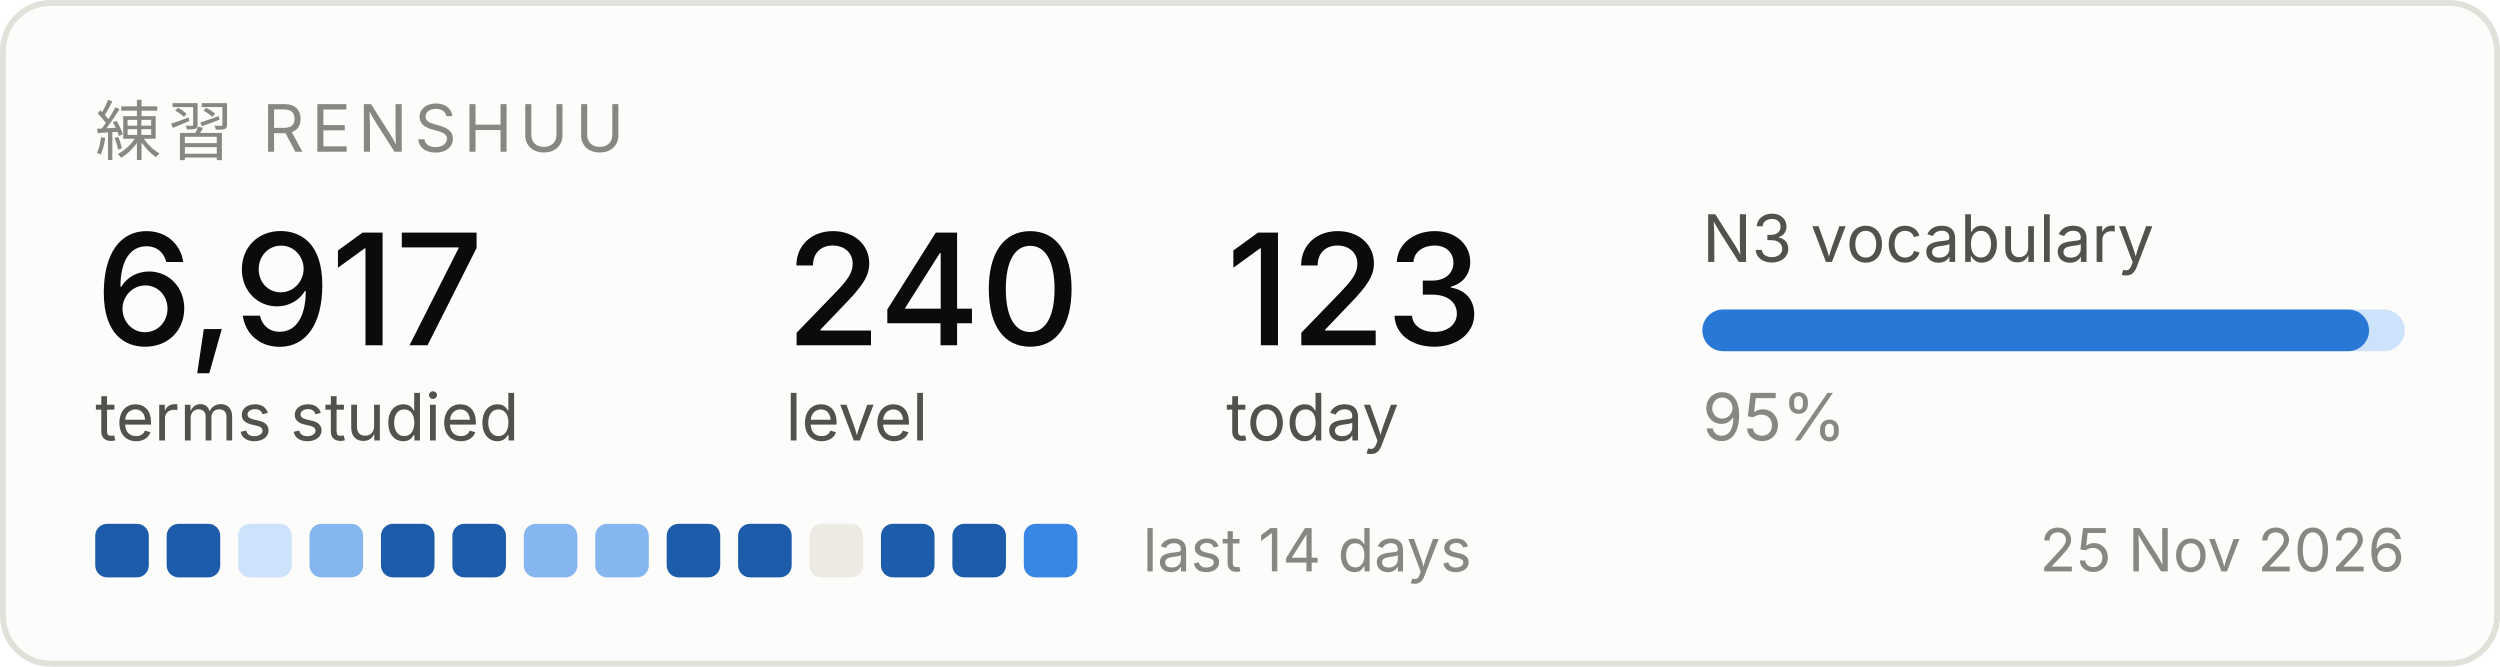
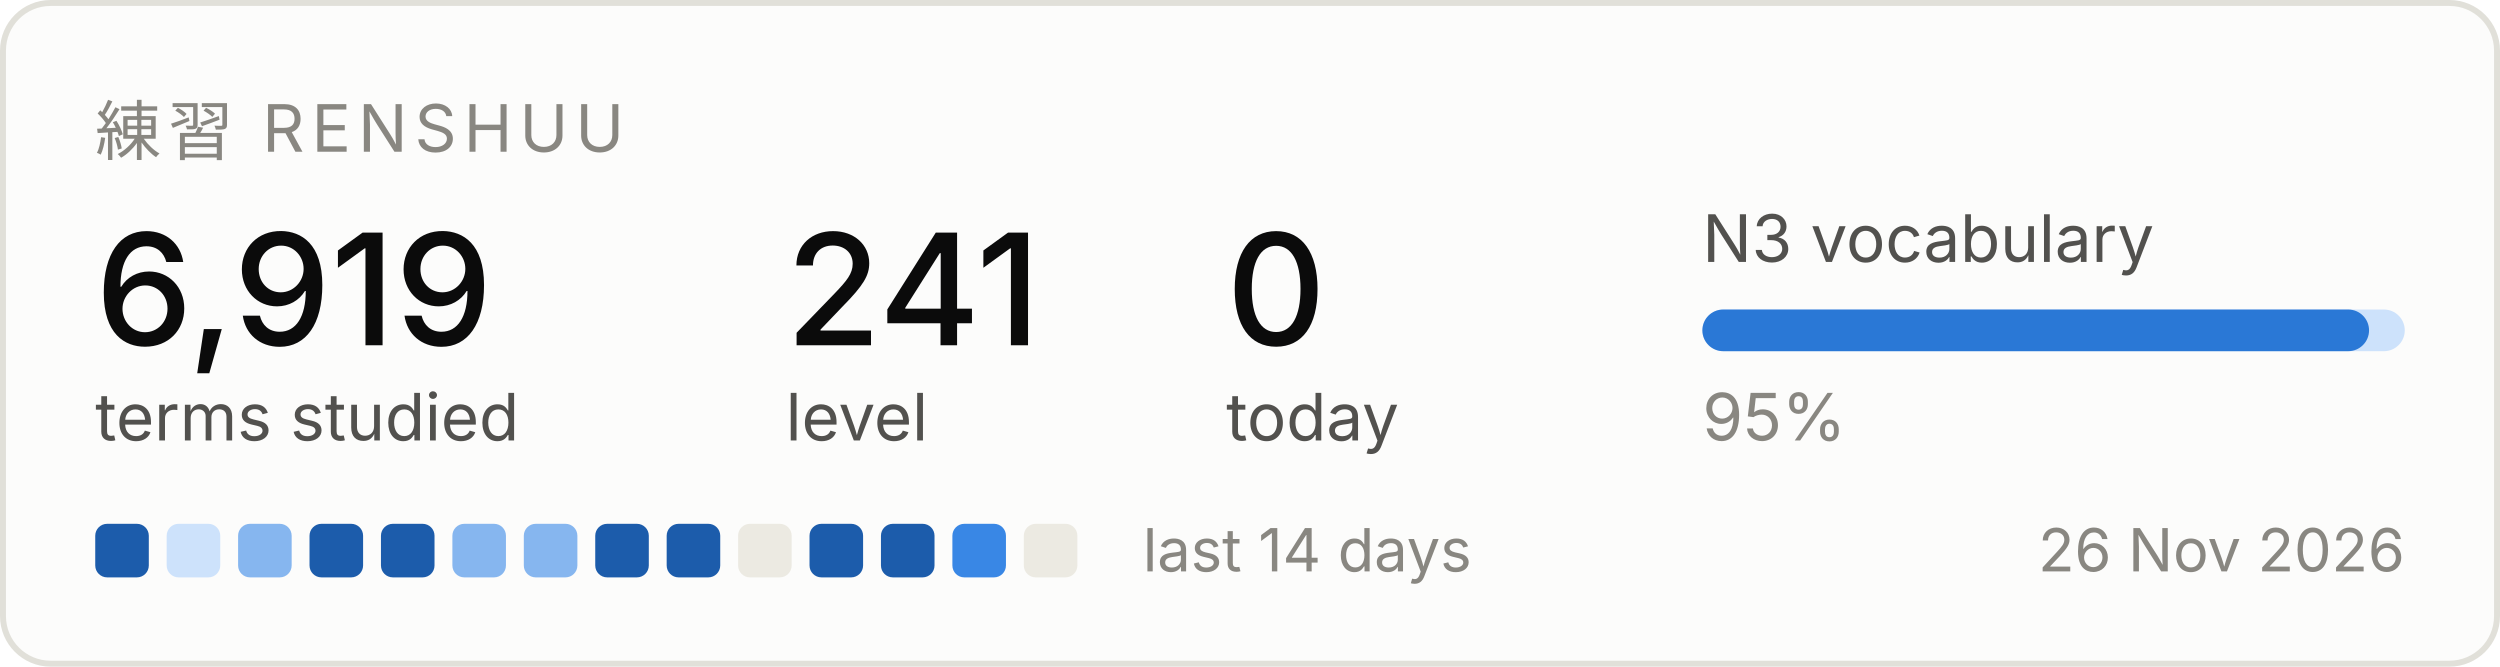
<svg xmlns="http://www.w3.org/2000/svg" width="420" height="112" viewBox="0 0 420 112" role="img" aria-label="Renshuu study progress">
  <rect x="0.5" y="0.5" width="419" height="111" rx="8" fill="#fcfcfb" stroke="#e1e0d9" />
  <text x="16" y="26" font-family="system-ui, -apple-system, Segoe UI, sans-serif" font-size="11" fill="#898781" letter-spacing="1.2">練習  RENSHUU</text>
-   <text x="16" y="58" font-family="system-ui, -apple-system, Segoe UI, sans-serif" font-size="26" fill="#0b0b0b" font-weight="500">6,917</text>
+   <text x="16" y="58" font-family="system-ui, -apple-system, Segoe UI, sans-serif" font-size="26" fill="#0b0b0b" font-weight="500">6,919</text>
  <text x="16" y="74" font-family="system-ui, -apple-system, Segoe UI, sans-serif" font-size="11" fill="#52514e">terms studied</text>
-   <text x="132" y="58" font-family="system-ui, -apple-system, Segoe UI, sans-serif" font-size="26" fill="#0b0b0b" font-weight="500">240</text>
+   <text x="132" y="58" font-family="system-ui, -apple-system, Segoe UI, sans-serif" font-size="26" fill="#0b0b0b" font-weight="500">241</text>
  <text x="132" y="74" font-family="system-ui, -apple-system, Segoe UI, sans-serif" font-size="11" fill="#52514e">level</text>
-   <text x="206" y="58" font-family="system-ui, -apple-system, Segoe UI, sans-serif" font-size="26" fill="#0b0b0b" font-weight="500">123</text>
+   <text x="206" y="58" font-family="system-ui, -apple-system, Segoe UI, sans-serif" font-size="26" fill="#0b0b0b" font-weight="500">0</text>
  <text x="206" y="74" font-family="system-ui, -apple-system, Segoe UI, sans-serif" font-size="11" fill="#52514e">today</text>
  <text x="286" y="44" font-family="system-ui, -apple-system, Segoe UI, sans-serif" font-size="11" fill="#52514e">N3 vocabulary</text>
  <rect x="286" y="52" width="118" height="7" rx="3.5" fill="#cde2fb" />
  <rect x="286" y="52" width="112" height="7" rx="3.5" fill="#2a78d6" />
  <text x="286" y="74" font-family="system-ui, -apple-system, Segoe UI, sans-serif" font-size="11" fill="#898781">95%</text>
  <rect x="16" y="88" width="9" height="9" rx="2" fill="#1c5cab" />
-   <rect x="28" y="88" width="9" height="9" rx="2" fill="#1c5cab" />
-   <rect x="40" y="88" width="9" height="9" rx="2" fill="#cde2fb" />
-   <rect x="52" y="88" width="9" height="9" rx="2" fill="#86b6ef" />
+   <rect x="28" y="88" width="9" height="9" rx="2" fill="#cde2fb" />
+   <rect x="40" y="88" width="9" height="9" rx="2" fill="#86b6ef" />
+   <rect x="52" y="88" width="9" height="9" rx="2" fill="#1c5cab" />
  <rect x="64" y="88" width="9" height="9" rx="2" fill="#1c5cab" />
-   <rect x="76" y="88" width="9" height="9" rx="2" fill="#1c5cab" />
+   <rect x="76" y="88" width="9" height="9" rx="2" fill="#86b6ef" />
  <rect x="88" y="88" width="9" height="9" rx="2" fill="#86b6ef" />
-   <rect x="100" y="88" width="9" height="9" rx="2" fill="#86b6ef" />
+   <rect x="100" y="88" width="9" height="9" rx="2" fill="#1c5cab" />
  <rect x="112" y="88" width="9" height="9" rx="2" fill="#1c5cab" />
-   <rect x="124" y="88" width="9" height="9" rx="2" fill="#1c5cab" />
-   <rect x="136" y="88" width="9" height="9" rx="2" fill="#eceae2" />
+   <rect x="124" y="88" width="9" height="9" rx="2" fill="#eceae2" />
+   <rect x="136" y="88" width="9" height="9" rx="2" fill="#1c5cab" />
  <rect x="148" y="88" width="9" height="9" rx="2" fill="#1c5cab" />
-   <rect x="160" y="88" width="9" height="9" rx="2" fill="#1c5cab" />
-   <rect x="172" y="88" width="9" height="9" rx="2" fill="#3987e5" />
+   <rect x="160" y="88" width="9" height="9" rx="2" fill="#3987e5" />
+   <rect x="172" y="88" width="9" height="9" rx="2" fill="#eceae2" />
  <text x="192" y="96" font-family="system-ui, -apple-system, Segoe UI, sans-serif" font-size="10" fill="#898781">last 14 days</text>
-   <text x="404" y="96" font-family="system-ui, -apple-system, Segoe UI, sans-serif" font-size="10" fill="#898781" text-anchor="end">25 Nov 2026</text>
+   <text x="404" y="96" font-family="system-ui, -apple-system, Segoe UI, sans-serif" font-size="10" fill="#898781" text-anchor="end">26 Nov 2026</text>
</svg>
